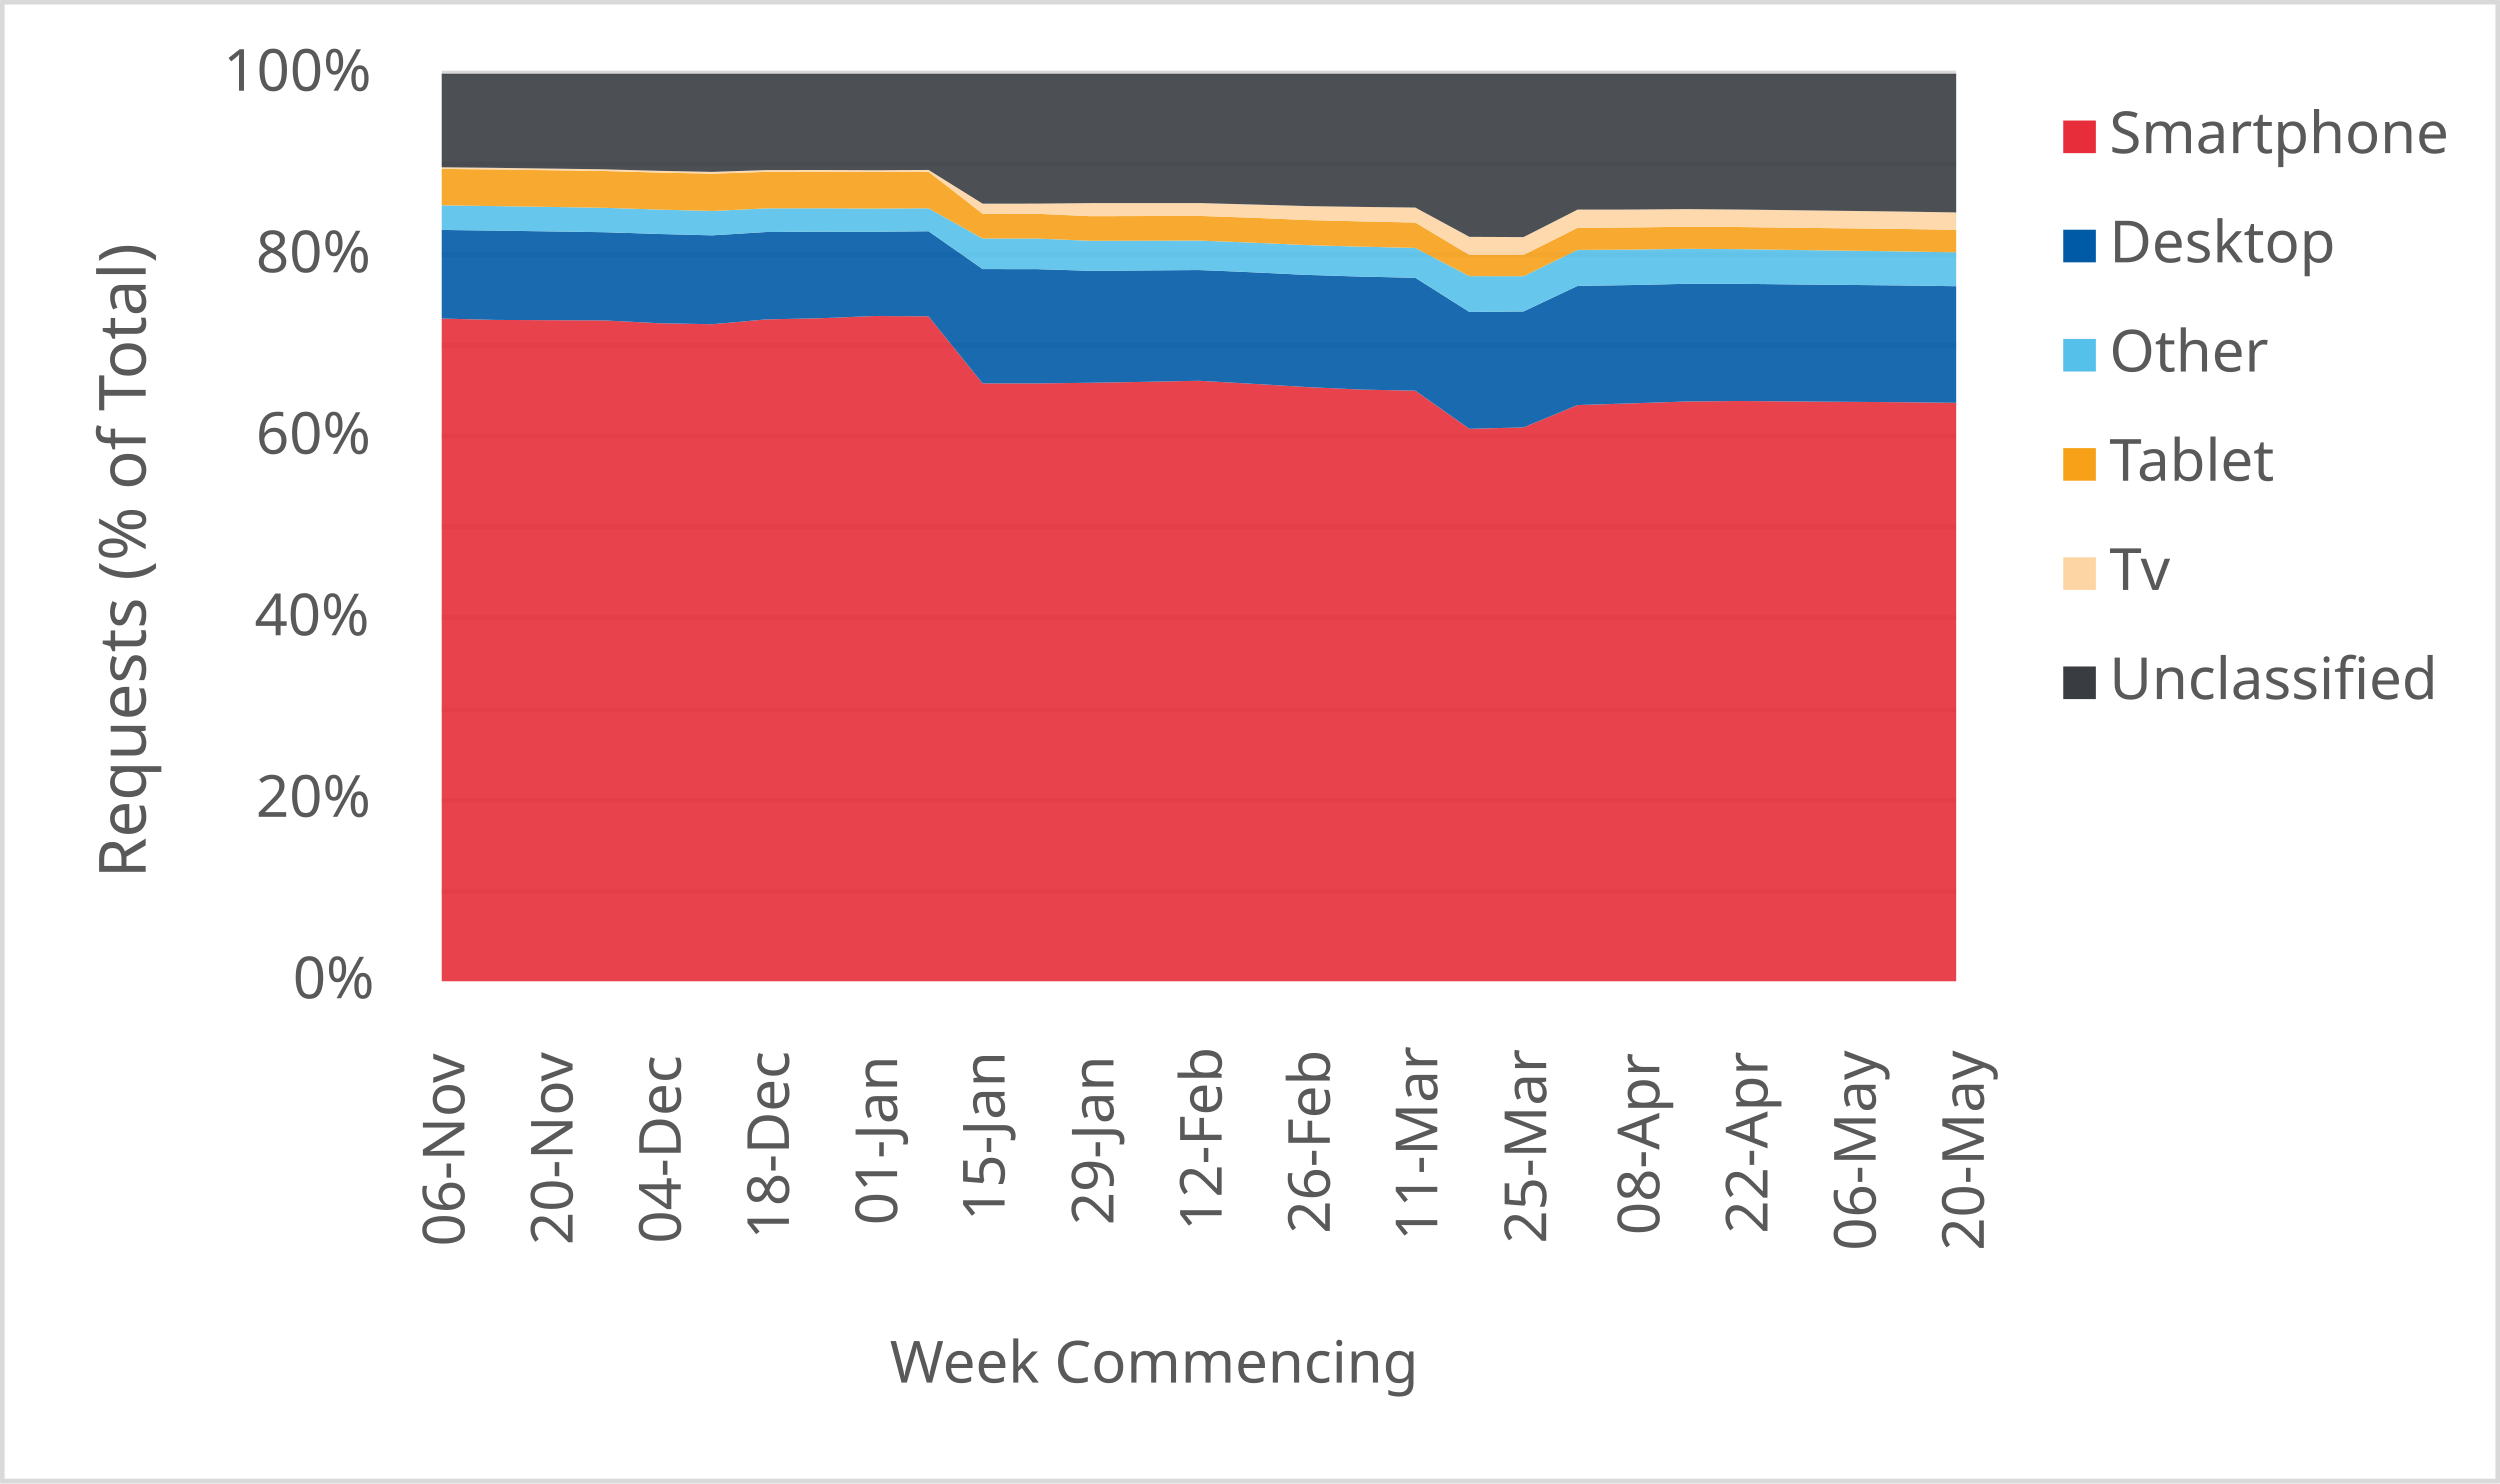
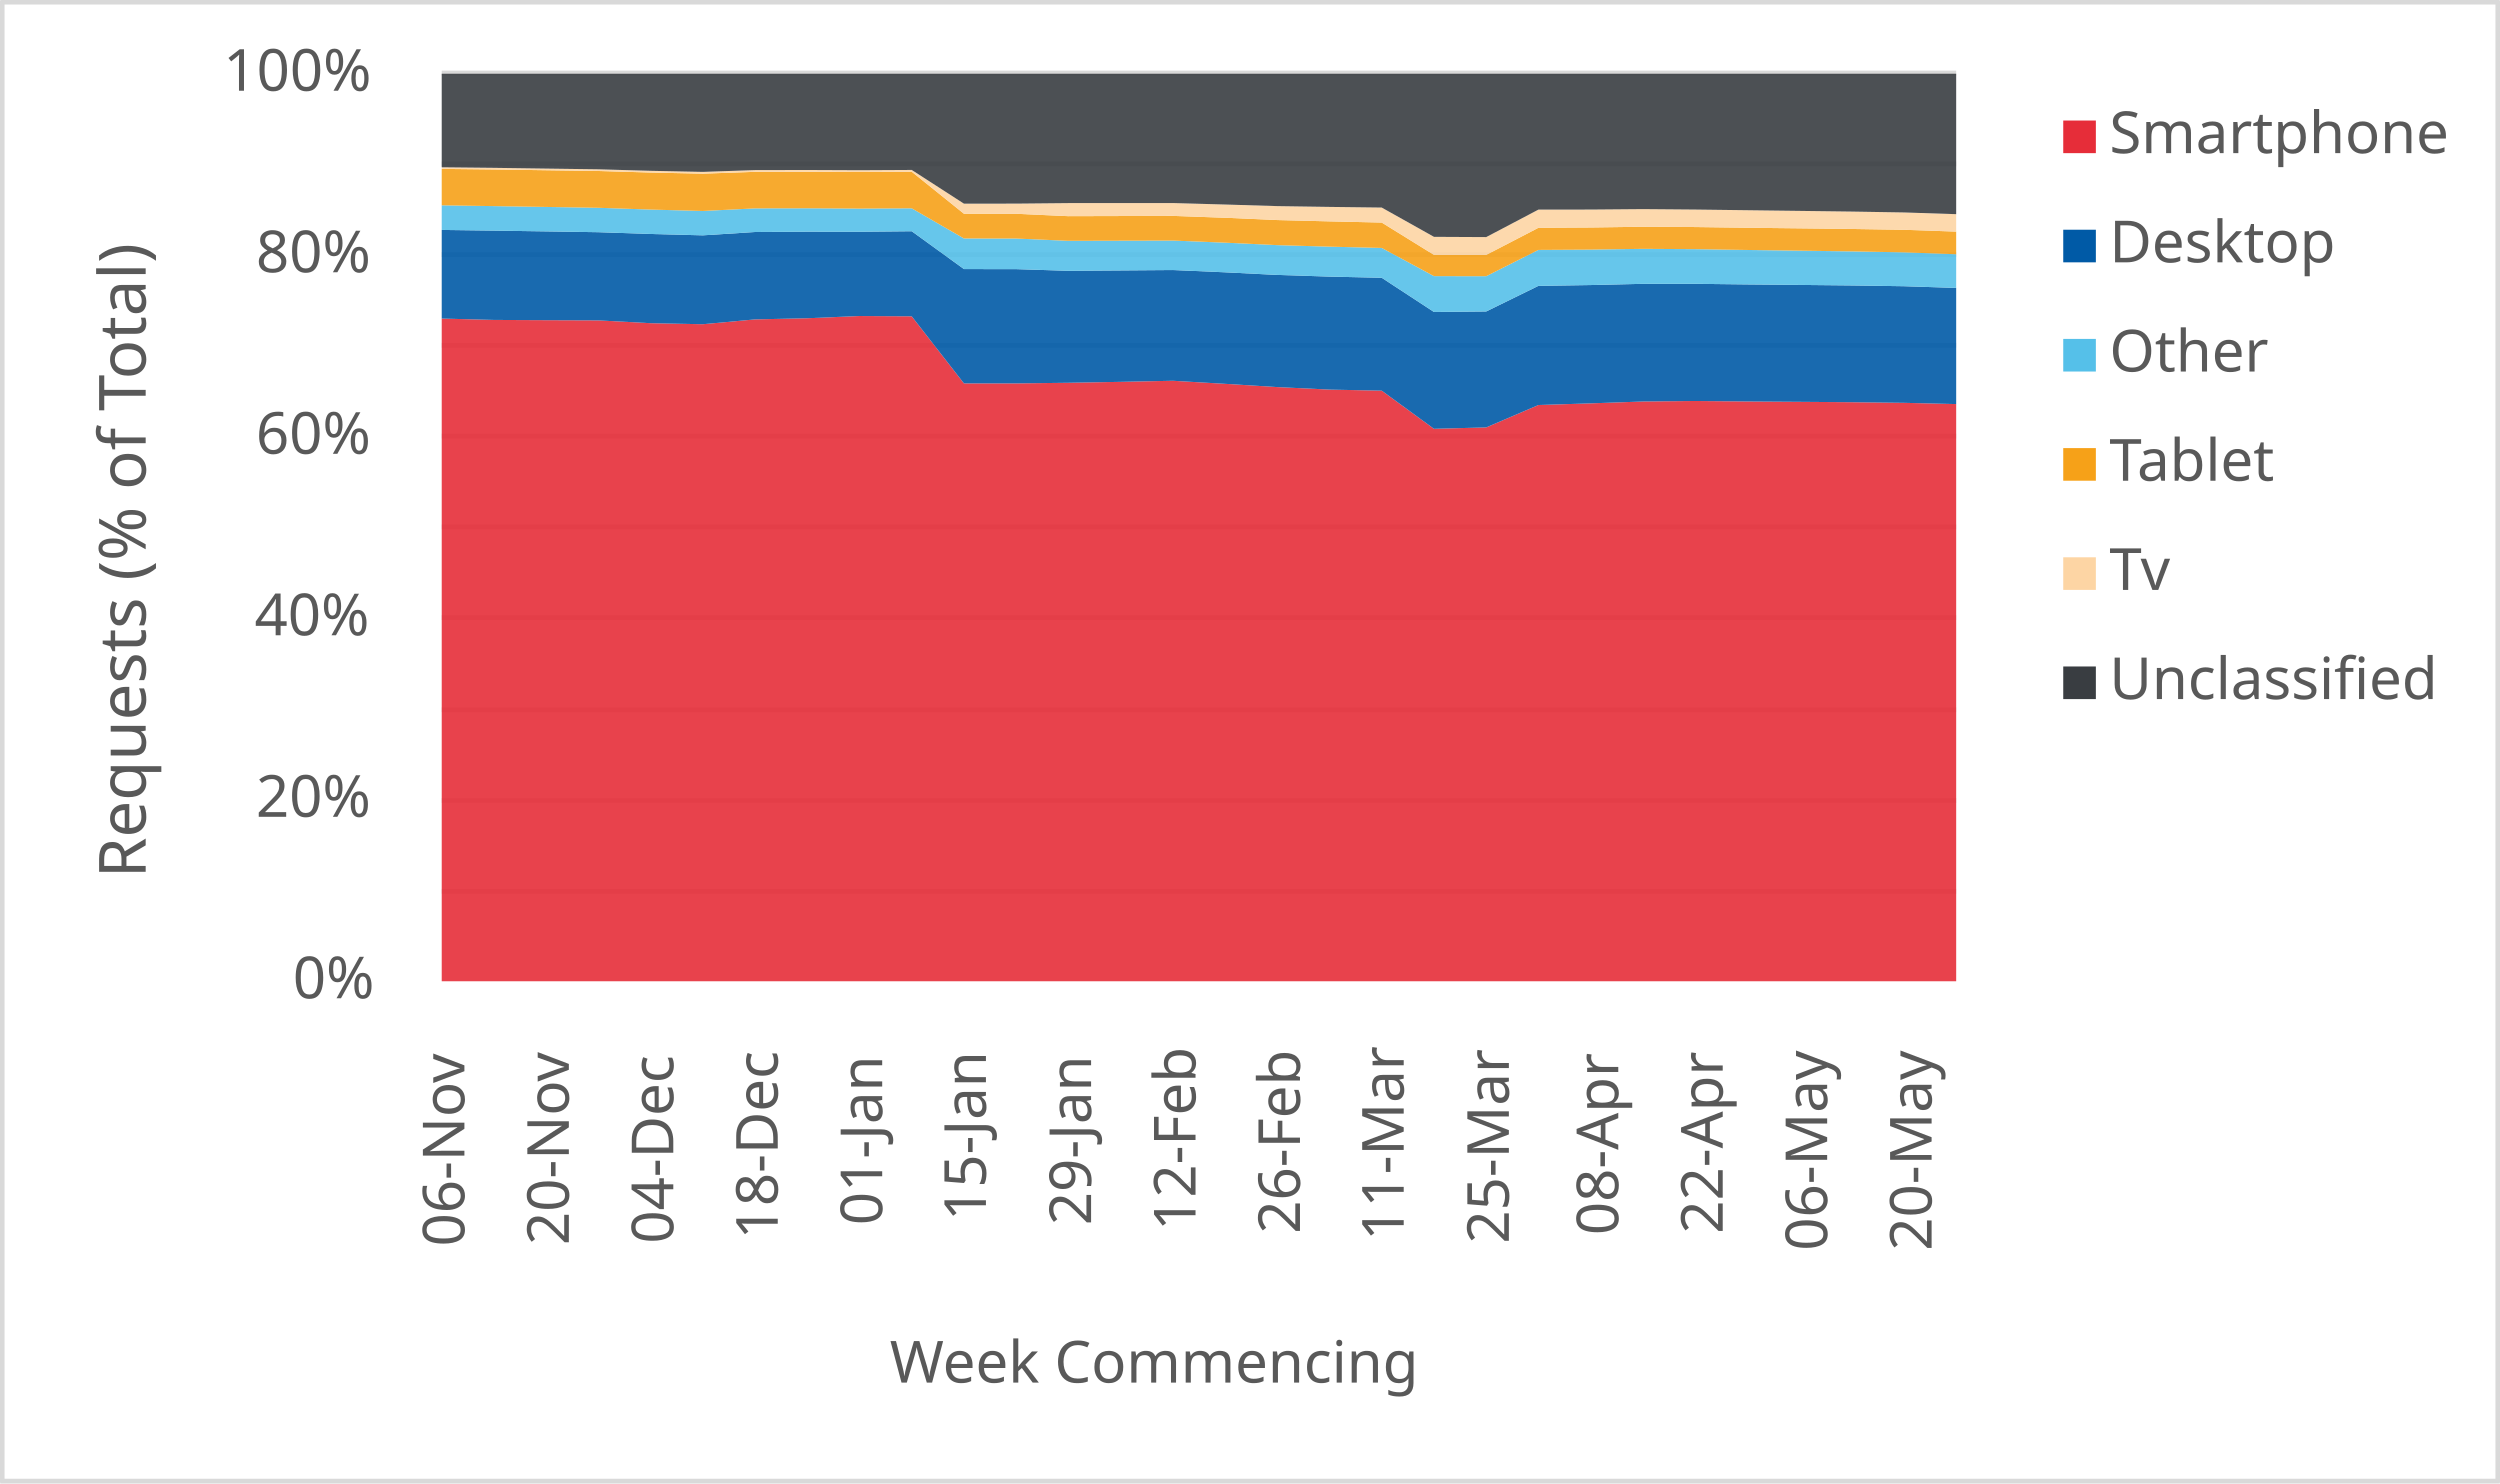
<svg xmlns="http://www.w3.org/2000/svg" width="1763" height="1046" xml:space="preserve" overflow="hidden">
  <defs>
    <clipPath id="clip0">
      <rect x="2917" y="346" width="1763" height="1046" />
    </clipPath>
  </defs>
  <g clip-path="url(#clip0)" transform="translate(-2917 -346)">
    <rect x="2918" y="347" width="1760" height="1043" fill="#FFFFFF" />
    <g>
      <path d="    M3228.5 974.532 4296.5 974.532    M3228.5 910.53 4296.5 910.53    M3228.5 846.528 4296.5 846.528    M3228.5 781.526 4296.5 781.526    M3228.5 717.524 4296.5 717.524    M3228.5 653.522 4296.5 653.522    M3228.5 589.52 4296.5 589.52    M3228.5 525.517 4296.5 525.517    M3228.5 461.515 4296.5 461.515    M3228.5 397.5 4296.5 397.5" stroke="#D9D9D9" stroke-width="3.438" stroke-linejoin="round" stroke-miterlimit="10" fill="none" />
    </g>
    <g>
      <path d="M 1038.5 4296.5 1038.5" stroke="#D9D9D9" stroke-width="3.438" stroke-linejoin="round" stroke-miterlimit="10" fill="none" fill-rule="evenodd" />
    </g>
    <g>
      <text fill="#595959" font-family="Verdana,sans-serif" font-weight="400" font-size="41" transform="matrix(6.12323e-17 -1 1 6.12323e-17 3244.5 1225)">06-Nov</text>
    </g>
    <g>
-       <text fill="#595959" font-family="Verdana,sans-serif" font-weight="400" font-size="41" transform="matrix(6.12323e-17 -1 1 6.12323e-17 3320.786 1224)">20-Nov</text>
+       <text fill="#595959" font-family="Verdana,sans-serif" font-weight="400" font-size="41" transform="matrix(6.12323e-17 -1 1 6.12323e-17 3318.155 1224)">20-Nov</text>
    </g>
    <g>
-       <text fill="#595959" font-family="Verdana,sans-serif" font-weight="400" font-size="41" transform="matrix(6.12323e-17 -1 1 6.12323e-17 3397.071 1223)">04-Dec</text>
+       <text fill="#595959" font-family="Verdana,sans-serif" font-weight="400" font-size="41" transform="matrix(6.12323e-17 -1 1 6.12323e-17 3391.81 1223)">04-Dec</text>
    </g>
    <g>
-       <text fill="#595959" font-family="Verdana,sans-serif" font-weight="400" font-size="41" transform="matrix(6.12323e-17 -1 1 6.12323e-17 3473.357 1220)">18-Dec</text>
+       <text fill="#595959" font-family="Verdana,sans-serif" font-weight="400" font-size="41" transform="matrix(6.12323e-17 -1 1 6.12323e-17 3465.466 1220)">18-Dec</text>
    </g>
    <g>
-       <text fill="#595959" font-family="Verdana,sans-serif" font-weight="400" font-size="41" transform="matrix(6.12323e-17 -1 1 6.12323e-17 3549.643 1210)">01-Jan</text>
+       <text fill="#595959" font-family="Verdana,sans-serif" font-weight="400" font-size="41" transform="matrix(6.12323e-17 -1 1 6.12323e-17 3539.121 1210)">01-Jan</text>
    </g>
    <g>
-       <text fill="#595959" font-family="Verdana,sans-serif" font-weight="400" font-size="41" transform="matrix(6.12323e-17 -1 1 6.12323e-17 3625.429 1207)">15-Jan</text>
+       <text fill="#595959" font-family="Verdana,sans-serif" font-weight="400" font-size="41" transform="matrix(6.12323e-17 -1 1 6.12323e-17 3612.276 1207)">15-Jan</text>
    </g>
    <g>
-       <text fill="#595959" font-family="Verdana,sans-serif" font-weight="400" font-size="41" transform="matrix(6.12323e-17 -1 1 6.12323e-17 3702.214 1210)">29-Jan</text>
+       <text fill="#595959" font-family="Verdana,sans-serif" font-weight="400" font-size="41" transform="matrix(6.12323e-17 -1 1 6.12323e-17 3686.431 1210)">29-Jan</text>
    </g>
    <g>
-       <text fill="#595959" font-family="Verdana,sans-serif" font-weight="400" font-size="41" transform="matrix(6.12323e-17 -1 1 6.12323e-17 3778.5 1214)">12-Feb</text>
+       <text fill="#595959" font-family="Verdana,sans-serif" font-weight="400" font-size="41" transform="matrix(6.12323e-17 -1 1 6.12323e-17 3760.086 1214)">12-Feb</text>
    </g>
    <g>
-       <text fill="#595959" font-family="Verdana,sans-serif" font-weight="400" font-size="41" transform="matrix(6.12323e-17 -1 1 6.12323e-17 3854.786 1216)">26-Feb</text>
+       <text fill="#595959" font-family="Verdana,sans-serif" font-weight="400" font-size="41" transform="matrix(6.12323e-17 -1 1 6.12323e-17 3833.741 1216)">26-Feb</text>
    </g>
    <g>
-       <text fill="#595959" font-family="Verdana,sans-serif" font-weight="400" font-size="41" transform="matrix(6.12323e-17 -1 1 6.12323e-17 3930.571 1221)">11-Mar</text>
+       <text fill="#595959" font-family="Verdana,sans-serif" font-weight="400" font-size="41" transform="matrix(6.12323e-17 -1 1 6.12323e-17 3906.897 1221)">11-Mar</text>
    </g>
    <g>
-       <text fill="#595959" font-family="Verdana,sans-serif" font-weight="400" font-size="41" transform="matrix(6.12323e-17 -1 1 6.12323e-17 4007.357 1223)">25-Mar</text>
+       <text fill="#595959" font-family="Verdana,sans-serif" font-weight="400" font-size="41" transform="matrix(6.12323e-17 -1 1 6.12323e-17 3981.052 1223)">25-Mar</text>
    </g>
    <g>
-       <text fill="#595959" font-family="Verdana,sans-serif" font-weight="400" font-size="41" transform="matrix(6.12323e-17 -1 1 6.12323e-17 4087.143 1217)">08-Apr</text>
+       <text fill="#595959" font-family="Verdana,sans-serif" font-weight="400" font-size="41" transform="matrix(6.12323e-17 -1 1 6.12323e-17 4058.207 1217)">08-Apr</text>
    </g>
    <g>
-       <text fill="#595959" font-family="Verdana,sans-serif" font-weight="400" font-size="41" transform="matrix(6.12323e-17 -1 1 6.12323e-17 4163.429 1216)">22-Apr</text>
+       <text fill="#595959" font-family="Verdana,sans-serif" font-weight="400" font-size="41" transform="matrix(6.12323e-17 -1 1 6.12323e-17 4131.862 1216)">22-Apr</text>
    </g>
    <g>
-       <text fill="#595959" font-family="Verdana,sans-serif" font-weight="400" font-size="41" transform="matrix(6.12323e-17 -1 1 6.12323e-17 4239.714 1228)">06-May</text>
+       <text fill="#595959" font-family="Verdana,sans-serif" font-weight="400" font-size="41" transform="matrix(6.12323e-17 -1 1 6.12323e-17 4205.517 1228)">06-May</text>
    </g>
    <g>
-       <text fill="#595959" font-family="Verdana,sans-serif" font-weight="400" font-size="41" transform="matrix(6.12323e-17 -1 1 6.12323e-17 4316 1228)">20-May</text>
+       <text fill="#595959" font-family="Verdana,sans-serif" font-weight="400" font-size="41" transform="matrix(6.12323e-17 -1 1 6.12323e-17 4279.172 1228)">20-May</text>
    </g>
    <g>
      <text fill="#595959" font-family="Verdana,sans-serif" font-weight="400" font-size="41" transform="matrix(1 0 0 1 3123.5 1050)">0%</text>
    </g>
    <g>
      <text fill="#595959" font-family="Verdana,sans-serif" font-weight="400" font-size="41" transform="matrix(1 0 0 1 3097.5 922)">20%</text>
    </g>
    <g>
      <text fill="#595959" font-family="Verdana,sans-serif" font-weight="400" font-size="41" transform="matrix(1 0 0 1 3096.5 794)">40%</text>
    </g>
    <g>
      <text fill="#595959" font-family="Verdana,sans-serif" font-weight="400" font-size="41" transform="matrix(1 0 0 1 3097.5 666)">60%</text>
    </g>
    <g>
      <text fill="#595959" font-family="Verdana,sans-serif" font-weight="400" font-size="41" transform="matrix(1 0 0 1 3097.5 538)">80%</text>
    </g>
    <g>
      <text fill="#595959" font-family="Verdana,sans-serif" font-weight="400" font-size="41" transform="matrix(1 0 0 1 3074.5 410)">100%</text>
    </g>
    <g>
      <text fill="#595959" font-family="Verdana,sans-serif" font-weight="400" font-size="41" transform="matrix(1 0 0 1 3544.5 1321)">Week Commencing</text>
    </g>
    <g>
      <text fill="#595959" font-family="Verdana,sans-serif" font-weight="400" font-size="46" transform="matrix(6.12323e-17 -1 1 6.12323e-17 3019.73 965.25)">Requests (% of Total)</text>
    </g>
    <rect x="2918.5" y="347.5" width="1760" height="1043" stroke="#D9D9D9" stroke-width="3.438" stroke-linejoin="round" stroke-miterlimit="10" fill="none" />
    <g>
-       <path d="M3228.5 1038 3266.643 1038 3304.786 1038 3342.929 1038 3381.071 1038 3419.214 1038 3457.357 1038 3495.5 1038 3533.643 1038 3571.786 1038 3609.929 1038 3648.071 1038 3686.214 1038 3724.357 1038 3762.5 1038 3800.643 1038 3838.786 1038 3876.929 1038 3915.071 1038 3953.214 1038 3991.357 1038 4029.5 1038 4067.643 1038 4105.786 1038 4143.929 1038 4182.071 1038 4220.214 1038 4258.357 1038 4296.5 1038 4296.5 630.073 4258.357 629.641 4220.214 629.364 4182.071 629.112 4143.929 628.771 4105.786 629.141 4067.643 630.454 4029.5 631.618 3991.357 647.412 3953.214 648.39 3915.071 621.5 3876.929 620.748 3838.786 618.977 3800.643 616.675 3762.5 614.512 3724.357 615.28 3686.214 615.928 3648.071 616.381 3609.929 616.376 3571.786 569.066 3533.643 568.853 3495.5 570.42 3457.357 571.237 3419.214 574.643 3381.071 573.916 3342.929 571.941 3304.786 571.793 3266.643 571.61 3228.5 570.643 3228.5 1038Z" fill="#e62d39" opacity="0.9" />
+       <path d="M3228.5 1038 3265.328 1038 3302.155 1038 3338.983 1038 3375.81 1038 3412.638 1038 3449.466 1038 3486.293 1038 3523.121 1038 3559.948 1038 3596.776 1038 3633.603 1038 3670.431 1038 3707.259 1038 3744.086 1038 3780.914 1038 3817.741 1038 3854.569 1038 3891.397 1038 3928.224 1038 3965.052 1038 4001.879 1038 4038.707 1038 4075.534 1038 4112.362 1038 4149.19 1038 4186.017 1038 4222.845 1038 4259.672 1038 4296.5 1038 4296.5 630.953 4259.672 630.073 4222.845 629.641 4186.017 629.364 4149.19 629.112 4112.362 628.771 4075.534 629.141 4038.707 630.454 4001.879 631.618 3965.052 647.412 3928.224 648.39 3891.397 621.5 3854.569 620.748 3817.741 618.977 3780.914 616.675 3744.086 614.512 3707.259 615.28 3670.431 615.928 3633.603 616.381 3596.776 616.376 3559.948 569.066 3523.121 568.853 3486.293 570.42 3449.466 571.237 3412.638 574.643 3375.81 573.916 3338.983 571.941 3302.155 571.793 3265.328 571.61 3228.5 570.643 3228.5 1038Z" fill="#e62d39" opacity="0.9" />
    </g>
    <g>
-       <path d="M3228.5 570.643 3266.643 571.61 3304.786 571.793 3342.929 571.941 3381.071 573.916 3419.214 574.643 3457.357 571.237 3495.5 570.42 3533.643 568.853 3571.786 569.066 3609.929 616.376 3648.071 616.381 3686.214 615.928 3724.357 615.28 3762.5 614.512 3800.643 616.675 3838.786 618.977 3876.929 620.748 3915.071 621.5 3953.214 648.39 3991.357 647.412 4029.5 631.618 4067.643 630.454 4105.786 629.141 4143.929 628.771 4182.071 629.112 4220.214 629.364 4258.357 629.641 4296.5 630.073 4296.5 547.842 4258.357 547.297 4220.214 546.921 4182.071 546.577 4143.929 546.14 4105.786 546.162 4067.643 547.019 4029.5 547.594 3991.357 565.64 3953.214 566.001 3915.071 541.885 3876.929 541.054 3838.786 539.878 3800.643 538.031 3762.5 536.427 3724.357 536.711 3686.214 536.976 3648.071 535.794 3609.929 535.753 3571.786 509.065 3533.643 509.442 3495.5 509.382 3457.357 509.609 3419.214 511.96 3381.071 511.015 3342.929 509.747 3304.786 509.176 3266.643 508.634 3228.5 508.143 3228.5 570.643Z" fill="#005aa6" opacity="0.9" />
+       <path d="M3228.5 570.643 3265.328 571.61 3302.155 571.793 3338.983 571.941 3375.81 573.916 3412.638 574.643 3449.466 571.237 3486.293 570.42 3523.121 568.853 3559.948 569.066 3596.776 616.376 3633.603 616.381 3670.431 615.928 3707.259 615.28 3744.086 614.512 3780.914 616.675 3817.741 618.977 3854.569 620.748 3891.397 621.5 3928.224 648.39 3965.052 647.412 4001.879 631.618 4038.707 630.454 4075.534 629.141 4112.362 628.771 4149.19 629.112 4186.017 629.364 4222.845 629.641 4259.672 630.073 4296.5 630.953 4296.5 549.031 4259.672 547.842 4222.845 547.297 4186.017 546.921 4149.19 546.577 4112.362 546.14 4075.534 546.162 4038.707 547.019 4001.879 547.594 3965.052 565.64 3928.224 566.001 3891.397 541.885 3854.569 541.054 3817.741 539.878 3780.914 538.031 3744.086 536.427 3707.259 536.711 3670.431 536.976 3633.603 535.794 3596.776 535.753 3559.948 509.065 3523.121 509.442 3486.293 509.382 3449.466 509.609 3412.638 511.96 3375.81 511.015 3338.983 509.747 3302.155 509.176 3265.328 508.634 3228.5 508.143 3228.5 570.643Z" fill="#005aa6" opacity="0.9" />
    </g>
    <g>
-       <path d="M3228.5 508.143 3266.643 508.634 3304.786 509.176 3342.929 509.747 3381.071 511.015 3419.214 511.96 3457.357 509.609 3495.5 509.382 3533.643 509.442 3571.786 509.065 3609.929 535.753 3648.071 535.794 3686.214 536.976 3724.357 536.711 3762.5 536.427 3800.643 538.031 3838.786 539.878 3876.929 541.054 3915.071 541.885 3953.214 566.001 3991.357 565.64 4029.5 547.594 4067.643 547.019 4105.786 546.162 4143.929 546.14 4182.071 546.577 4220.214 546.921 4258.357 547.297 4296.5 547.842 4296.5 523.956 4258.357 523.28 4220.214 522.767 4182.071 522.275 4143.929 521.706 4105.786 521.482 4067.643 522.018 4029.5 522.239 3991.357 540.779 3953.214 540.735 3915.071 520.842 3876.929 519.941 3838.786 518.873 3800.643 517.135 3762.5 515.65 3724.357 515.738 3686.214 515.836 3648.071 514.225 3609.929 514.175 3571.786 492.906 3533.643 493.097 3495.5 492.883 3457.357 492.955 3419.214 494.78 3381.071 493.785 3342.929 492.532 3304.786 491.932 3266.643 491.349 3228.5 490.788 3228.5 508.143Z" fill="#55c0e9" opacity="0.9" />
+       <path d="M3228.5 508.143 3265.328 508.634 3302.155 509.176 3338.983 509.747 3375.81 511.015 3412.638 511.96 3449.466 509.609 3486.293 509.382 3523.121 509.442 3559.948 509.065 3596.776 535.753 3633.603 535.794 3670.431 536.976 3707.259 536.711 3744.086 536.427 3780.914 538.031 3817.741 539.878 3854.569 541.054 3891.397 541.885 3928.224 566.001 3965.052 565.64 4001.879 547.594 4038.707 547.019 4075.534 546.162 4112.362 546.14 4149.19 546.577 4186.017 546.921 4222.845 547.297 4259.672 547.842 4296.5 549.031 4296.5 525.302 4259.672 523.956 4222.845 523.28 4186.017 522.767 4149.19 522.275 4112.362 521.706 4075.534 521.482 4038.707 522.018 4001.879 522.239 3965.052 540.779 3928.224 540.735 3891.397 520.842 3854.569 519.941 3817.741 518.873 3780.914 517.135 3744.086 515.65 3707.259 515.738 3670.431 515.836 3633.603 514.225 3596.776 514.175 3559.948 492.906 3523.121 493.097 3486.293 492.883 3449.466 492.955 3412.638 494.78 3375.81 493.785 3338.983 492.532 3302.155 491.932 3265.328 491.349 3228.5 490.788 3228.5 508.143Z" fill="#55c0e9" opacity="0.9" />
    </g>
    <g>
-       <path d="M3228.5 490.788 3266.643 491.349 3304.786 491.932 3342.929 492.532 3381.071 493.785 3419.214 494.78 3457.357 492.955 3495.5 492.883 3533.643 493.097 3571.786 492.906 3609.929 514.175 3648.071 514.225 3686.214 515.836 3724.357 515.738 3762.5 515.65 3800.643 517.135 3838.786 518.873 3876.929 519.941 3915.071 520.842 3953.214 540.735 3991.357 540.779 4029.5 522.239 4067.643 522.018 4105.786 521.482 4143.929 521.706 4182.071 522.275 4220.214 522.767 4258.357 523.28 4296.5 523.956 4296.5 508.048 4258.357 507.461 4220.214 507.023 4182.071 506.608 4143.929 506.107 4105.786 505.904 4067.643 506.422 4029.5 506.648 3991.357 525.758 3953.214 525.732 3915.071 502.943 3876.929 502.107 3838.786 501.183 3800.643 499.566 3762.5 498.241 3724.357 498.342 3686.214 498.441 3648.071 496.769 3609.929 496.725 3571.786 467.112 3533.643 467.303 3495.5 467.124 3457.357 467.181 3419.214 468.461 3381.071 467.671 3342.929 466.581 3304.786 466.048 3266.643 465.507 3228.5 465.1 3228.5 490.788Z" fill="#f6a118" opacity="0.9" />
+       <path d="M3228.5 490.788 3265.328 491.349 3302.155 491.932 3338.983 492.532 3375.81 493.785 3412.638 494.78 3449.466 492.955 3486.293 492.883 3523.121 493.097 3559.948 492.906 3596.776 514.175 3633.603 514.225 3670.431 515.836 3707.259 515.738 3744.086 515.65 3780.914 517.135 3817.741 518.873 3854.569 519.941 3891.397 520.842 3928.224 540.735 3965.052 540.779 4001.879 522.239 4038.707 522.018 4075.534 521.482 4112.362 521.706 4149.19 522.275 4186.017 522.767 4222.845 523.28 4259.672 523.956 4296.5 525.302 4296.5 509.32 4259.672 508.048 4222.845 507.461 4186.017 507.023 4149.19 506.608 4112.362 506.107 4075.534 505.904 4038.707 506.422 4001.879 506.648 3965.052 525.758 3928.224 525.732 3891.397 502.943 3854.569 502.107 3817.741 501.183 3780.914 499.566 3744.086 498.241 3707.259 498.342 3670.431 498.441 3633.603 496.769 3596.776 496.725 3559.948 467.112 3523.121 467.303 3486.293 467.124 3449.466 467.181 3412.638 468.461 3375.81 467.671 3338.983 466.581 3302.155 466.048 3265.328 465.507 3228.5 465.1 3228.5 490.788Z" fill="#f6a118" opacity="0.9" />
    </g>
    <g>
-       <path d="M3228.5 465.1 3266.643 465.507 3304.786 466.048 3342.929 466.581 3381.071 467.671 3419.214 468.461 3457.357 467.181 3495.5 467.124 3533.643 467.303 3571.786 467.112 3609.929 496.725 3648.071 496.769 3686.214 498.441 3724.357 498.342 3762.5 498.241 3800.643 499.566 3838.786 501.183 3876.929 502.107 3915.071 502.943 3953.214 525.732 3991.357 525.758 4029.5 506.648 4067.643 506.422 4105.786 505.904 4143.929 506.107 4182.071 506.608 4220.214 507.023 4258.357 507.461 4296.5 508.048 4296.5 495.823 4258.357 495.202 4220.214 494.72 4182.071 494.253 4143.929 493.775 4105.786 493.464 4067.643 493.781 4029.5 493.831 3991.357 513.206 3953.214 513.019 3915.071 492.372 3876.929 491.909 3838.786 491.352 3800.643 490.226 3762.5 489.189 3724.357 489.223 3686.214 489.223 3648.071 489.595 3609.929 489.627 3571.786 465.844 3533.643 466.041 3495.5 465.877 3457.357 465.95 3419.214 467.22 3381.071 466.456 3342.929 465.399 3304.786 464.889 3266.643 464.366 3228.5 463.979 3228.5 465.1Z" fill="#fdd5a4" opacity="0.9" />
+       <path d="M3228.5 465.1 3265.328 465.507 3302.155 466.048 3338.983 466.581 3375.81 467.671 3412.638 468.461 3449.466 467.181 3486.293 467.124 3523.121 467.303 3559.948 467.112 3596.776 496.725 3633.603 496.769 3670.431 498.441 3707.259 498.342 3744.086 498.241 3780.914 499.566 3817.741 501.183 3854.569 502.107 3891.397 502.943 3928.224 525.732 3965.052 525.758 4001.879 506.648 4038.707 506.422 4075.534 505.904 4112.362 506.107 4149.19 506.608 4186.017 507.023 4222.845 507.461 4259.672 508.048 4296.5 509.32 4296.5 497.038 4259.672 495.823 4222.845 495.202 4186.017 494.72 4149.19 494.253 4112.362 493.775 4075.534 493.464 4038.707 493.781 4001.879 493.831 3965.052 513.206 3928.224 513.019 3891.397 492.372 3854.569 491.909 3817.741 491.352 3780.914 490.226 3744.086 489.189 3707.259 489.223 3670.431 489.223 3633.603 489.595 3596.776 489.627 3559.948 465.844 3523.121 466.041 3486.293 465.877 3449.466 465.95 3412.638 467.22 3375.81 466.456 3338.983 465.399 3302.155 464.889 3265.328 464.366 3228.5 463.979 3228.5 465.1Z" fill="#fdd5a4" opacity="0.9" />
    </g>
    <g>
-       <path d="M3228.5 463.979 3266.643 464.366 3304.786 464.889 3342.929 465.399 3381.071 466.456 3419.214 467.22 3457.357 465.95 3495.5 465.877 3533.643 466.041 3571.786 465.844 3609.929 489.627 3648.071 489.595 3686.214 489.223 3724.357 489.223 3762.5 489.189 3800.643 490.226 3838.786 491.352 3876.929 491.909 3915.071 492.372 3953.214 513.019 3991.357 513.206 4029.5 493.831 4067.643 493.781 4105.786 493.464 4143.929 493.775 4182.071 494.253 4220.214 494.72 4258.357 495.202 4296.5 495.823 4296.5 398 4258.357 398 4220.214 398 4182.071 398 4143.929 398 4105.786 398 4067.643 398 4029.5 398 3991.357 398 3953.214 398 3915.071 398 3876.929 398 3838.786 398 3800.643 398 3762.5 398 3724.357 398 3686.214 398 3648.071 398 3609.929 398 3571.786 398 3533.643 398 3495.5 398 3457.357 398 3419.214 398 3381.071 398 3342.929 398 3304.786 398 3266.643 398 3228.5 398 3228.5 463.979Z" fill="#393d41" opacity="0.9" />
+       <path d="M3228.5 463.979 3265.328 464.366 3302.155 464.889 3338.983 465.399 3375.81 466.456 3412.638 467.22 3449.466 465.95 3486.293 465.877 3523.121 466.041 3559.948 465.844 3596.776 489.627 3633.603 489.595 3670.431 489.223 3707.259 489.223 3744.086 489.189 3780.914 490.226 3817.741 491.352 3854.569 491.909 3891.397 492.372 3928.224 513.019 3965.052 513.206 4001.879 493.831 4038.707 493.781 4075.534 493.464 4112.362 493.775 4149.19 494.253 4186.017 494.72 4222.845 495.202 4259.672 495.823 4296.5 497.038 4296.5 398 4259.672 398 4222.845 398 4186.017 398 4149.19 398 4112.362 398 4075.534 398 4038.707 398 4001.879 398 3965.052 398 3928.224 398 3891.397 398 3854.569 398 3817.741 398 3780.914 398 3744.086 398 3707.259 398 3670.431 398 3633.603 398 3596.776 398 3559.948 398 3523.121 398 3486.293 398 3449.466 398 3412.638 398 3375.81 398 3338.983 398 3302.155 398 3265.328 398 3228.5 398 3228.5 463.979Z" fill="#393d41" opacity="0.9" />
    </g>
    <g>
      <rect x="4372" y="431" width="23" height="23" fill="#e62d39" />
    </g>
    <g>
      <text fill="#595959" font-family="Verdana,sans-serif" font-weight="400" font-size="41" transform="matrix(1 0 0 1 4404.56 454)">Smartphone</text>
    </g>
    <g>
      <rect x="4372" y="508" width="23" height="23" fill="#005aa6" />
    </g>
    <g>
      <text fill="#595959" font-family="Verdana,sans-serif" font-weight="400" font-size="41" transform="matrix(1 0 0 1 4404.56 531)">Desktop</text>
    </g>
    <g>
      <rect x="4372" y="585" width="23" height="23" fill="#55c0e9" />
    </g>
    <g>
      <text fill="#595959" font-family="Verdana,sans-serif" font-weight="400" font-size="41" transform="matrix(1 0 0 1 4404.56 608)">Other</text>
    </g>
    <g>
      <rect x="4372" y="662" width="23" height="23" fill="#f6a118" />
    </g>
    <g>
      <text fill="#595959" font-family="Verdana,sans-serif" font-weight="400" font-size="41" transform="matrix(1 0 0 1 4404.56 685)">Tablet</text>
    </g>
    <g>
      <rect x="4372" y="739" width="23" height="23" fill="#fdd5a4" />
    </g>
    <g>
      <text fill="#595959" font-family="Verdana,sans-serif" font-weight="400" font-size="41" transform="matrix(1 0 0 1 4404.56 762)">Tv</text>
    </g>
    <g>
      <rect x="4372" y="816" width="23" height="23" fill="#393d41" />
    </g>
    <g>
      <text fill="#595959" font-family="Verdana,sans-serif" font-weight="400" font-size="41" transform="matrix(1 0 0 1 4404.56 839)">Unclassified</text>
    </g>
  </g>
</svg>
